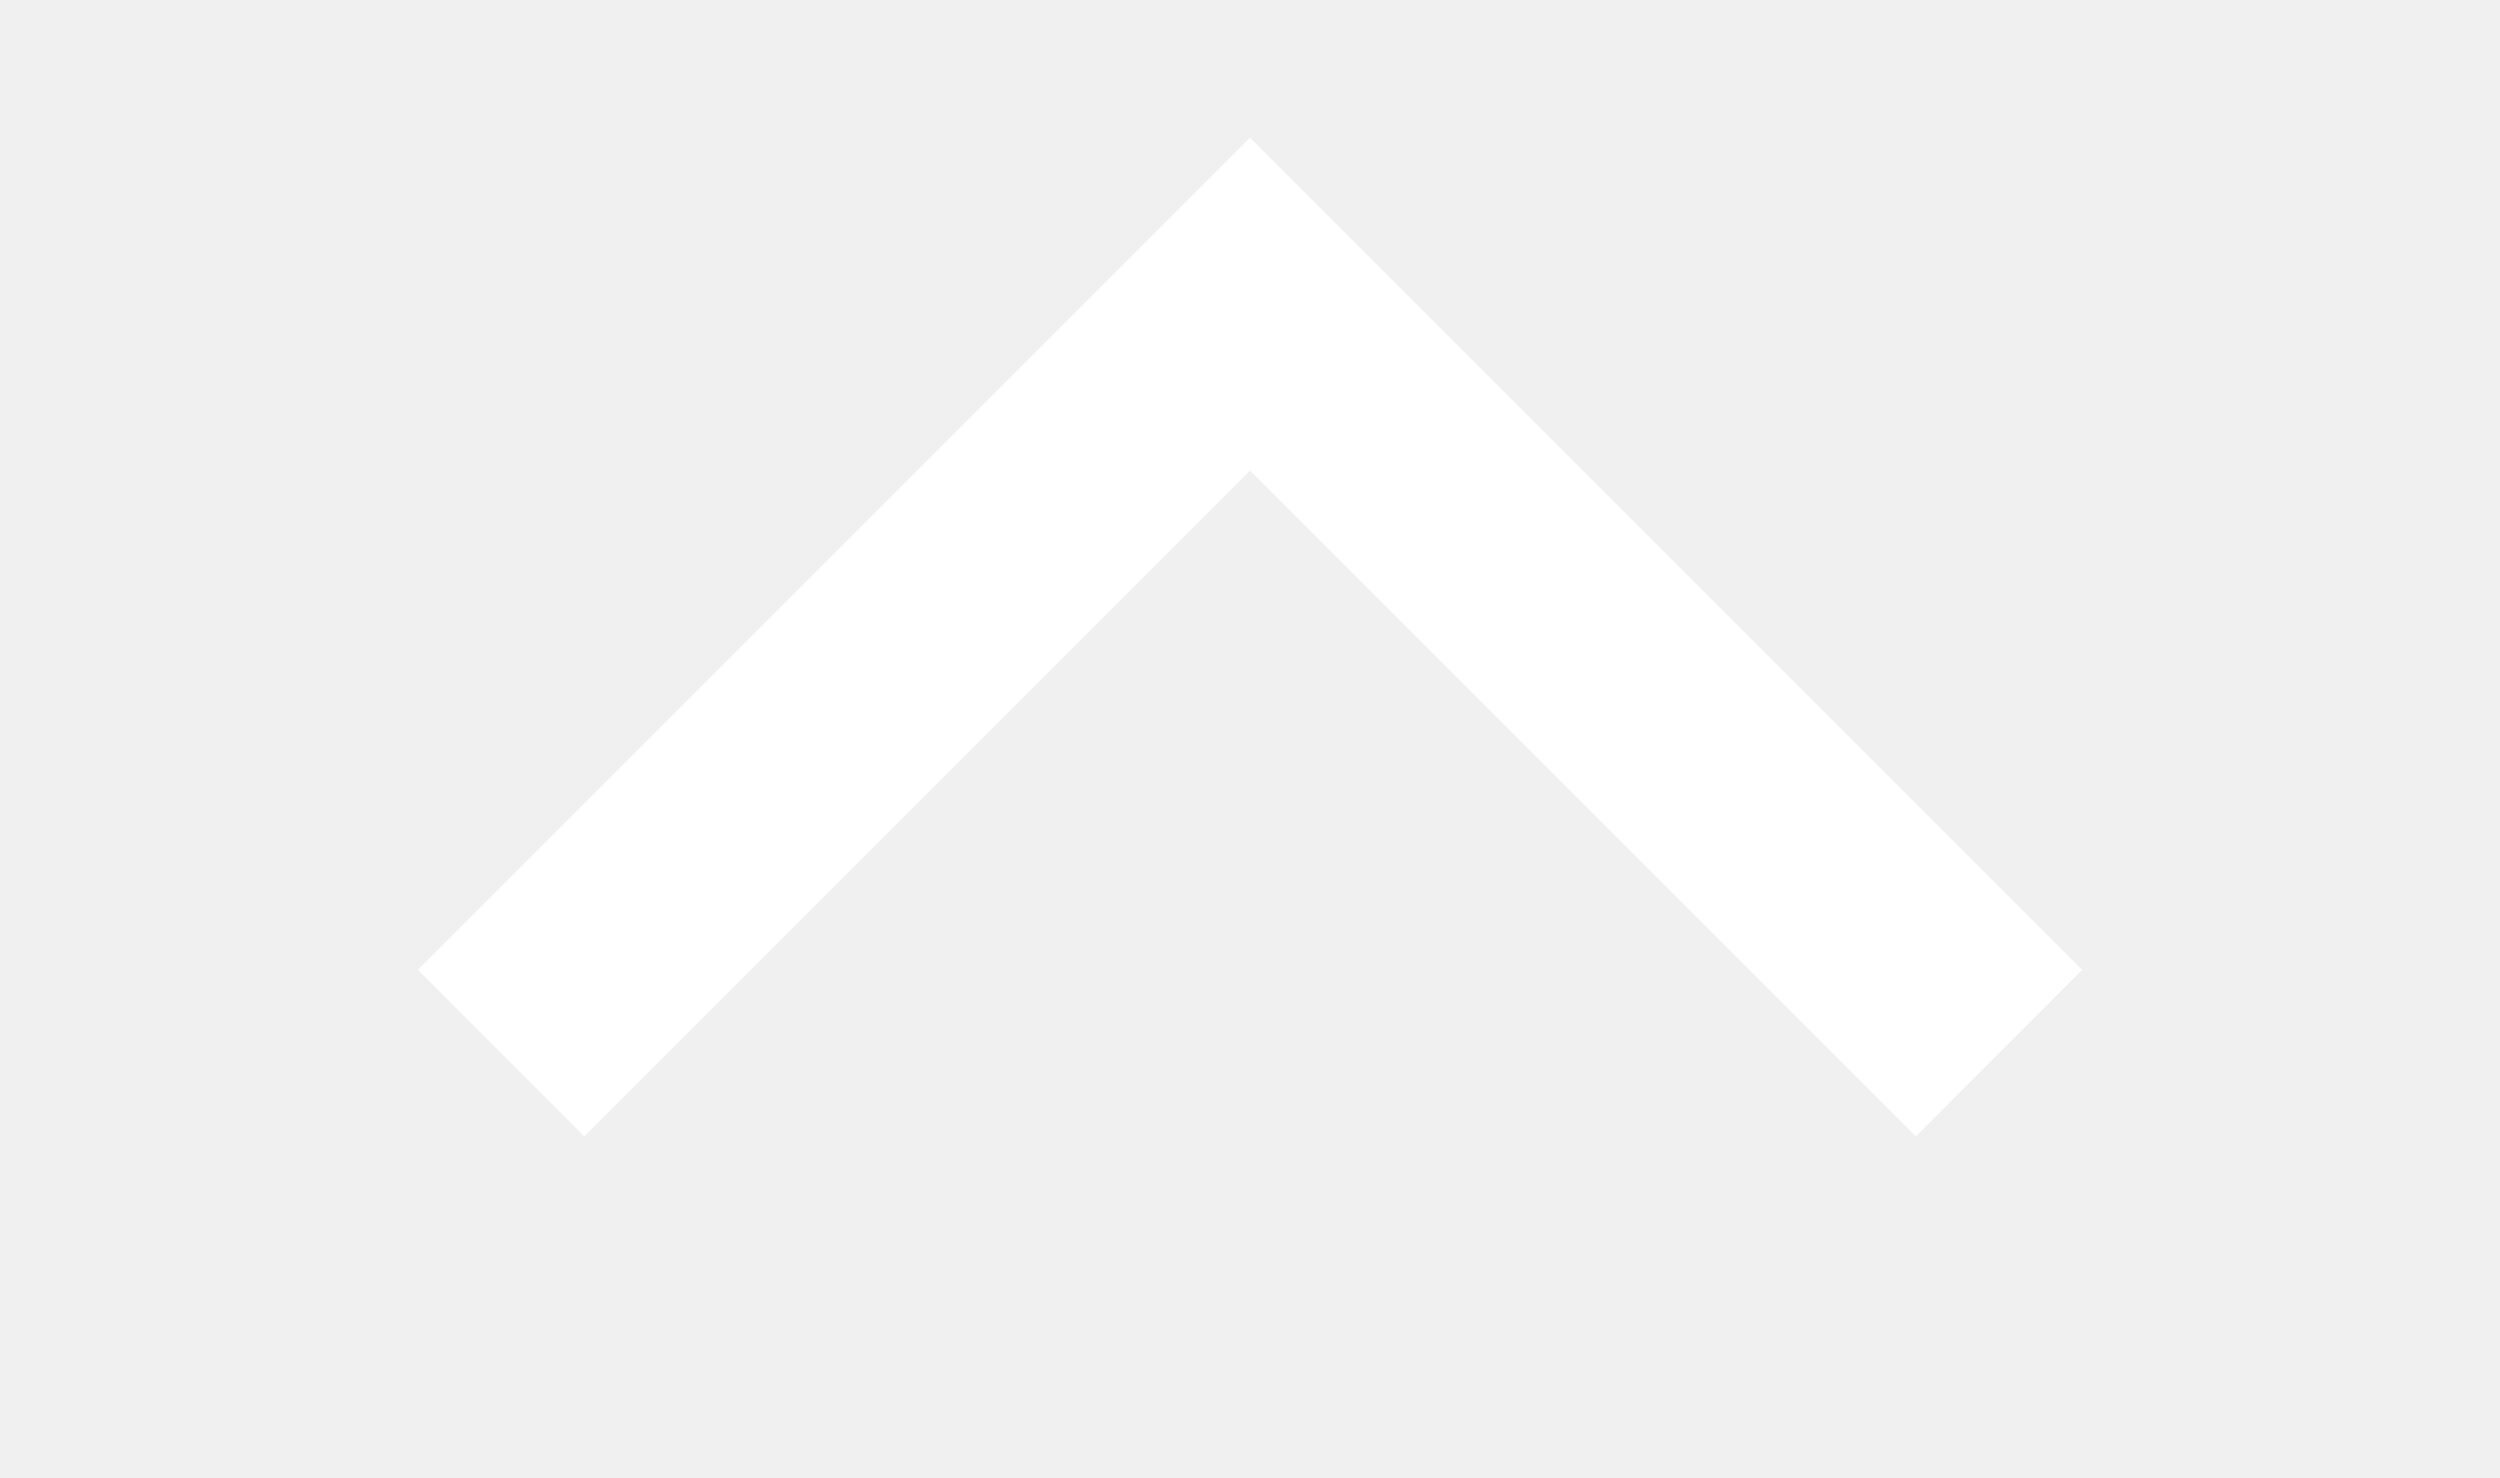
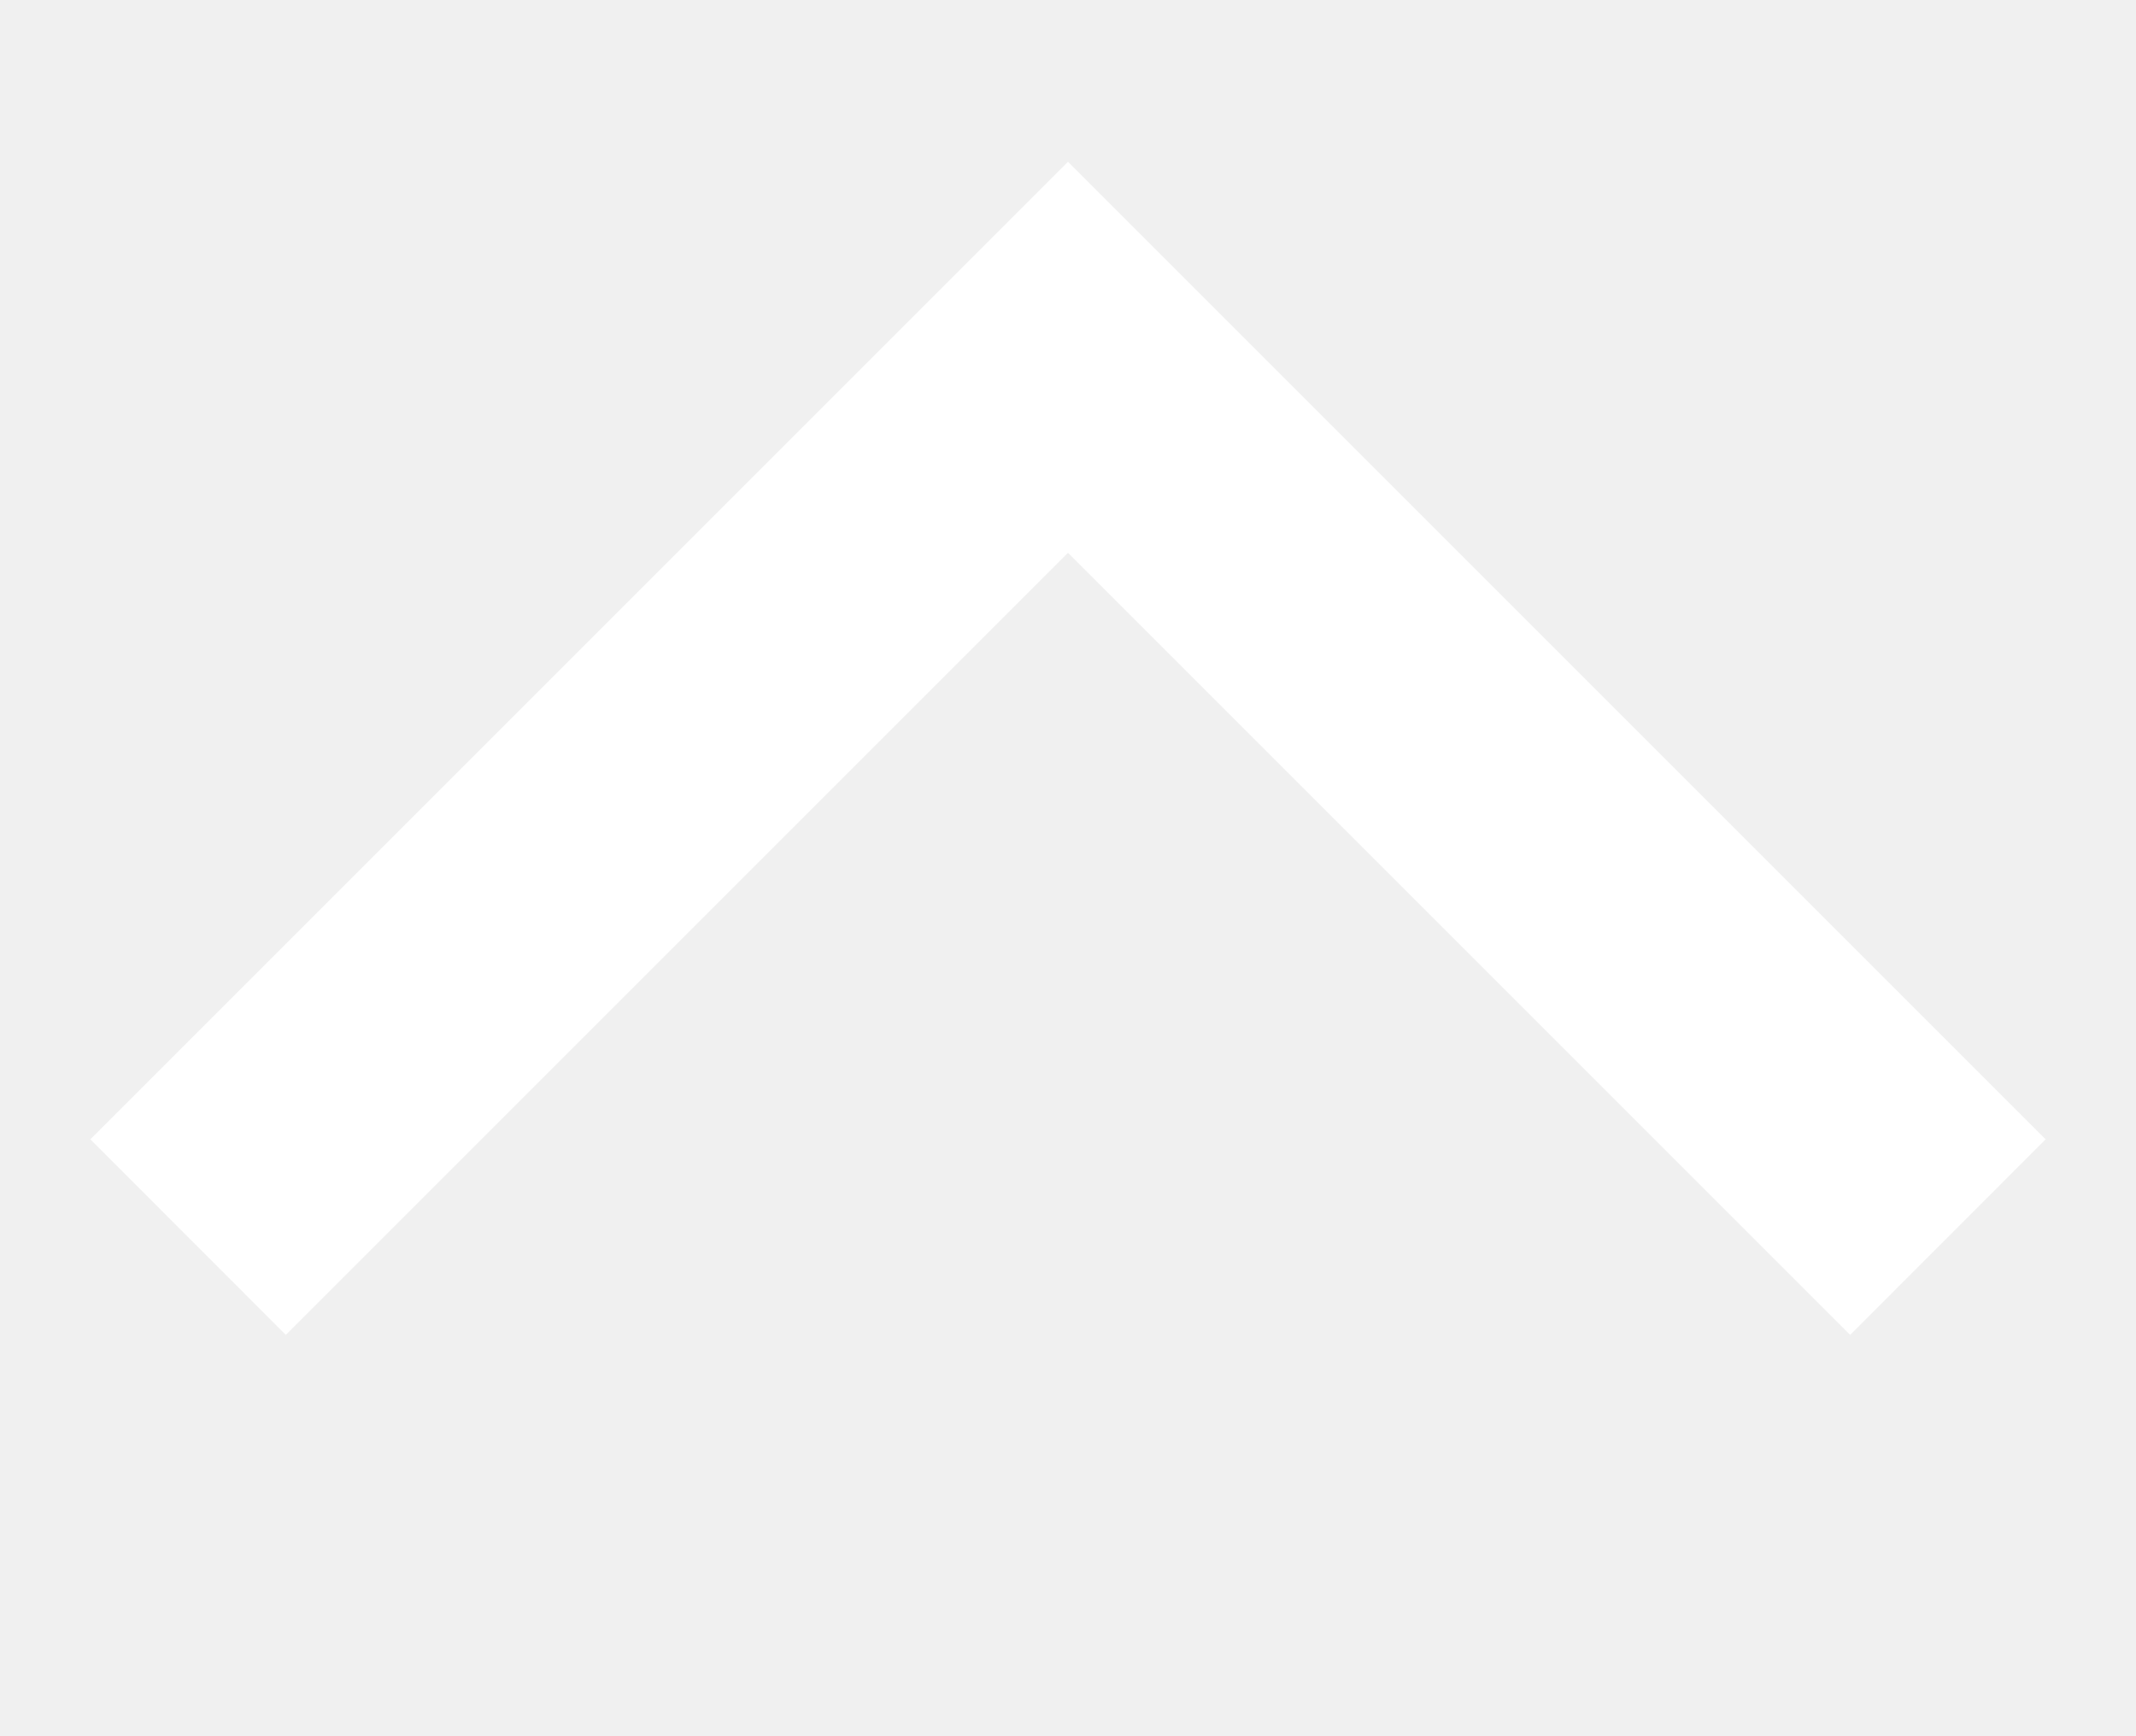
- <svg xmlns="http://www.w3.org/2000/svg" version="1.1" width="22" height="13" viewBox="0 0 22 13" id="svg2">
+ <svg xmlns="http://www.w3.org/2000/svg" version="1.1" width="16" height="13" viewBox="0 0 16 13" id="svg2">
  <defs id="defs10" />
  <g id="layer2" style="display:none" transform="translate(0,-35)">
    <g id="g3886" style="display:inline">
      <path d="m 26,6 0,23.535 C 24.352,28.549 22.215,28.002 20,28 c -4.971,0 -9,2.686 -9,6 0,3.314 4.029,6 9,6 4.971,0 9,-2.686 9,-6 l 0,-22 9,2 0,-6 -9,-2 z" id="path3888" style="fill:#666666;fill-opacity:1;display:inline" />
    </g>
  </g>
-   <path style="fill:#ffffff;fill-opacity:1;fill-rule:nonzero;stroke:none" d="M 5.141,10 11,4.141 16.859,10 18.323,8.535 12.465,2.677 11,1.212 9.535,2.677 3.677,8.535 5.141,10 z" id="rect2987-7-3" />
+   <path style="fill:#ffffff;fill-opacity:1;fill-rule:nonzero;stroke:none" d="M 2.141,10 8,4.141 13.859,10 15.323,8.535 9.465,2.677 8,1.212 6.535,2.677 0.677,8.535 2.141,10 z" id="rect2987-7-3" />
</svg>
